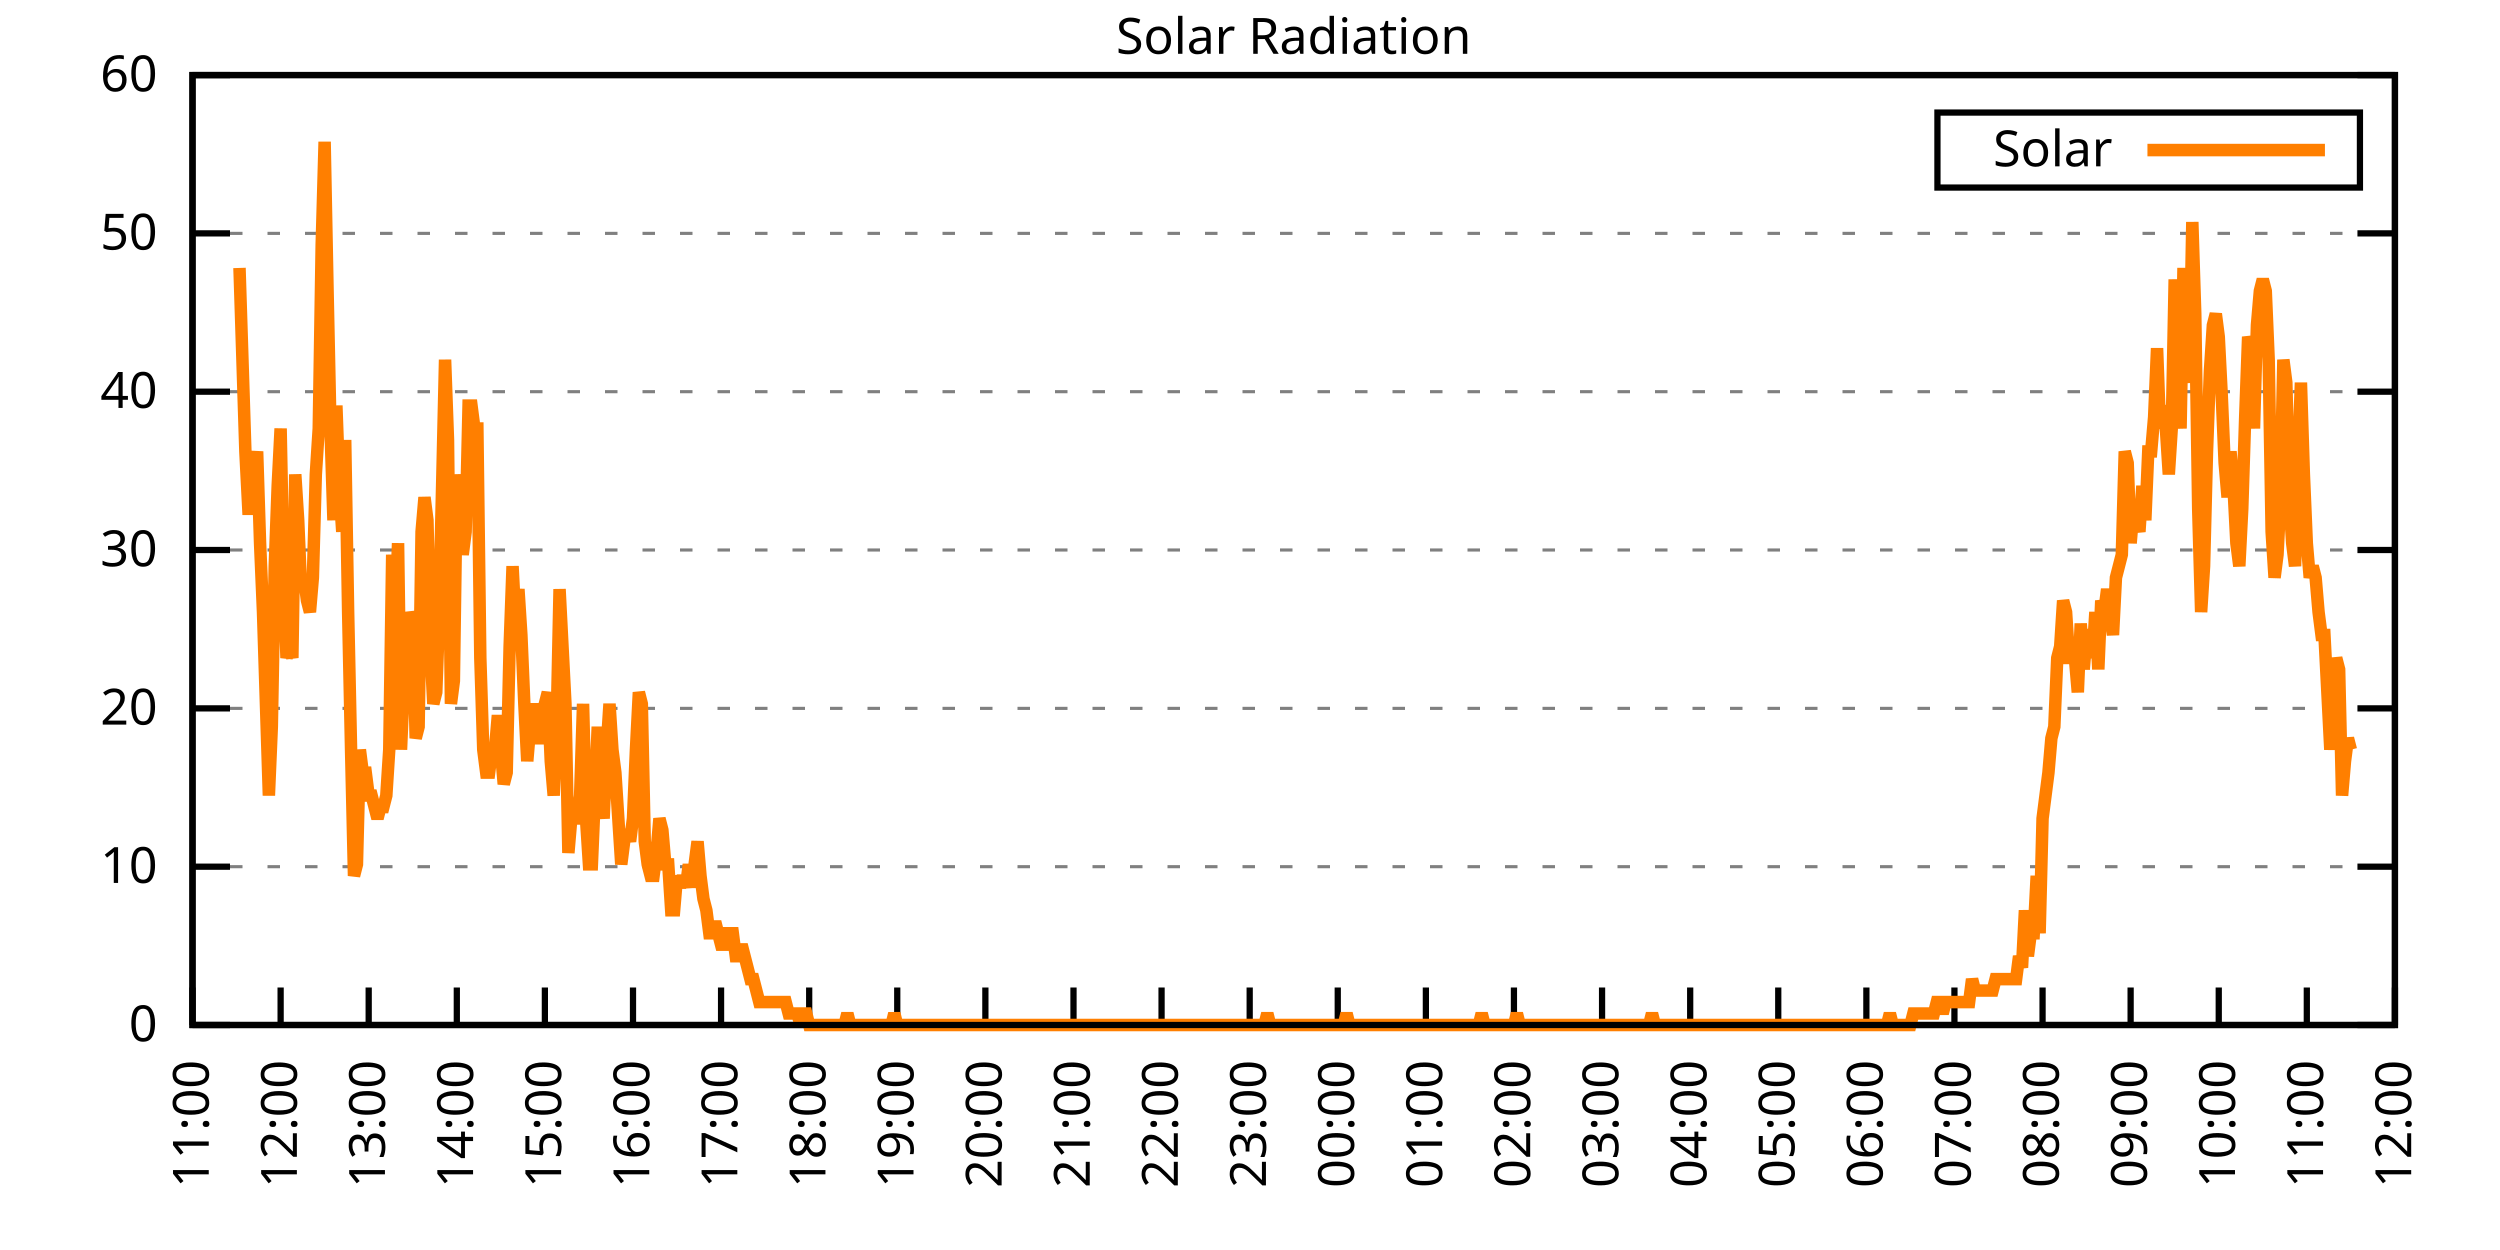
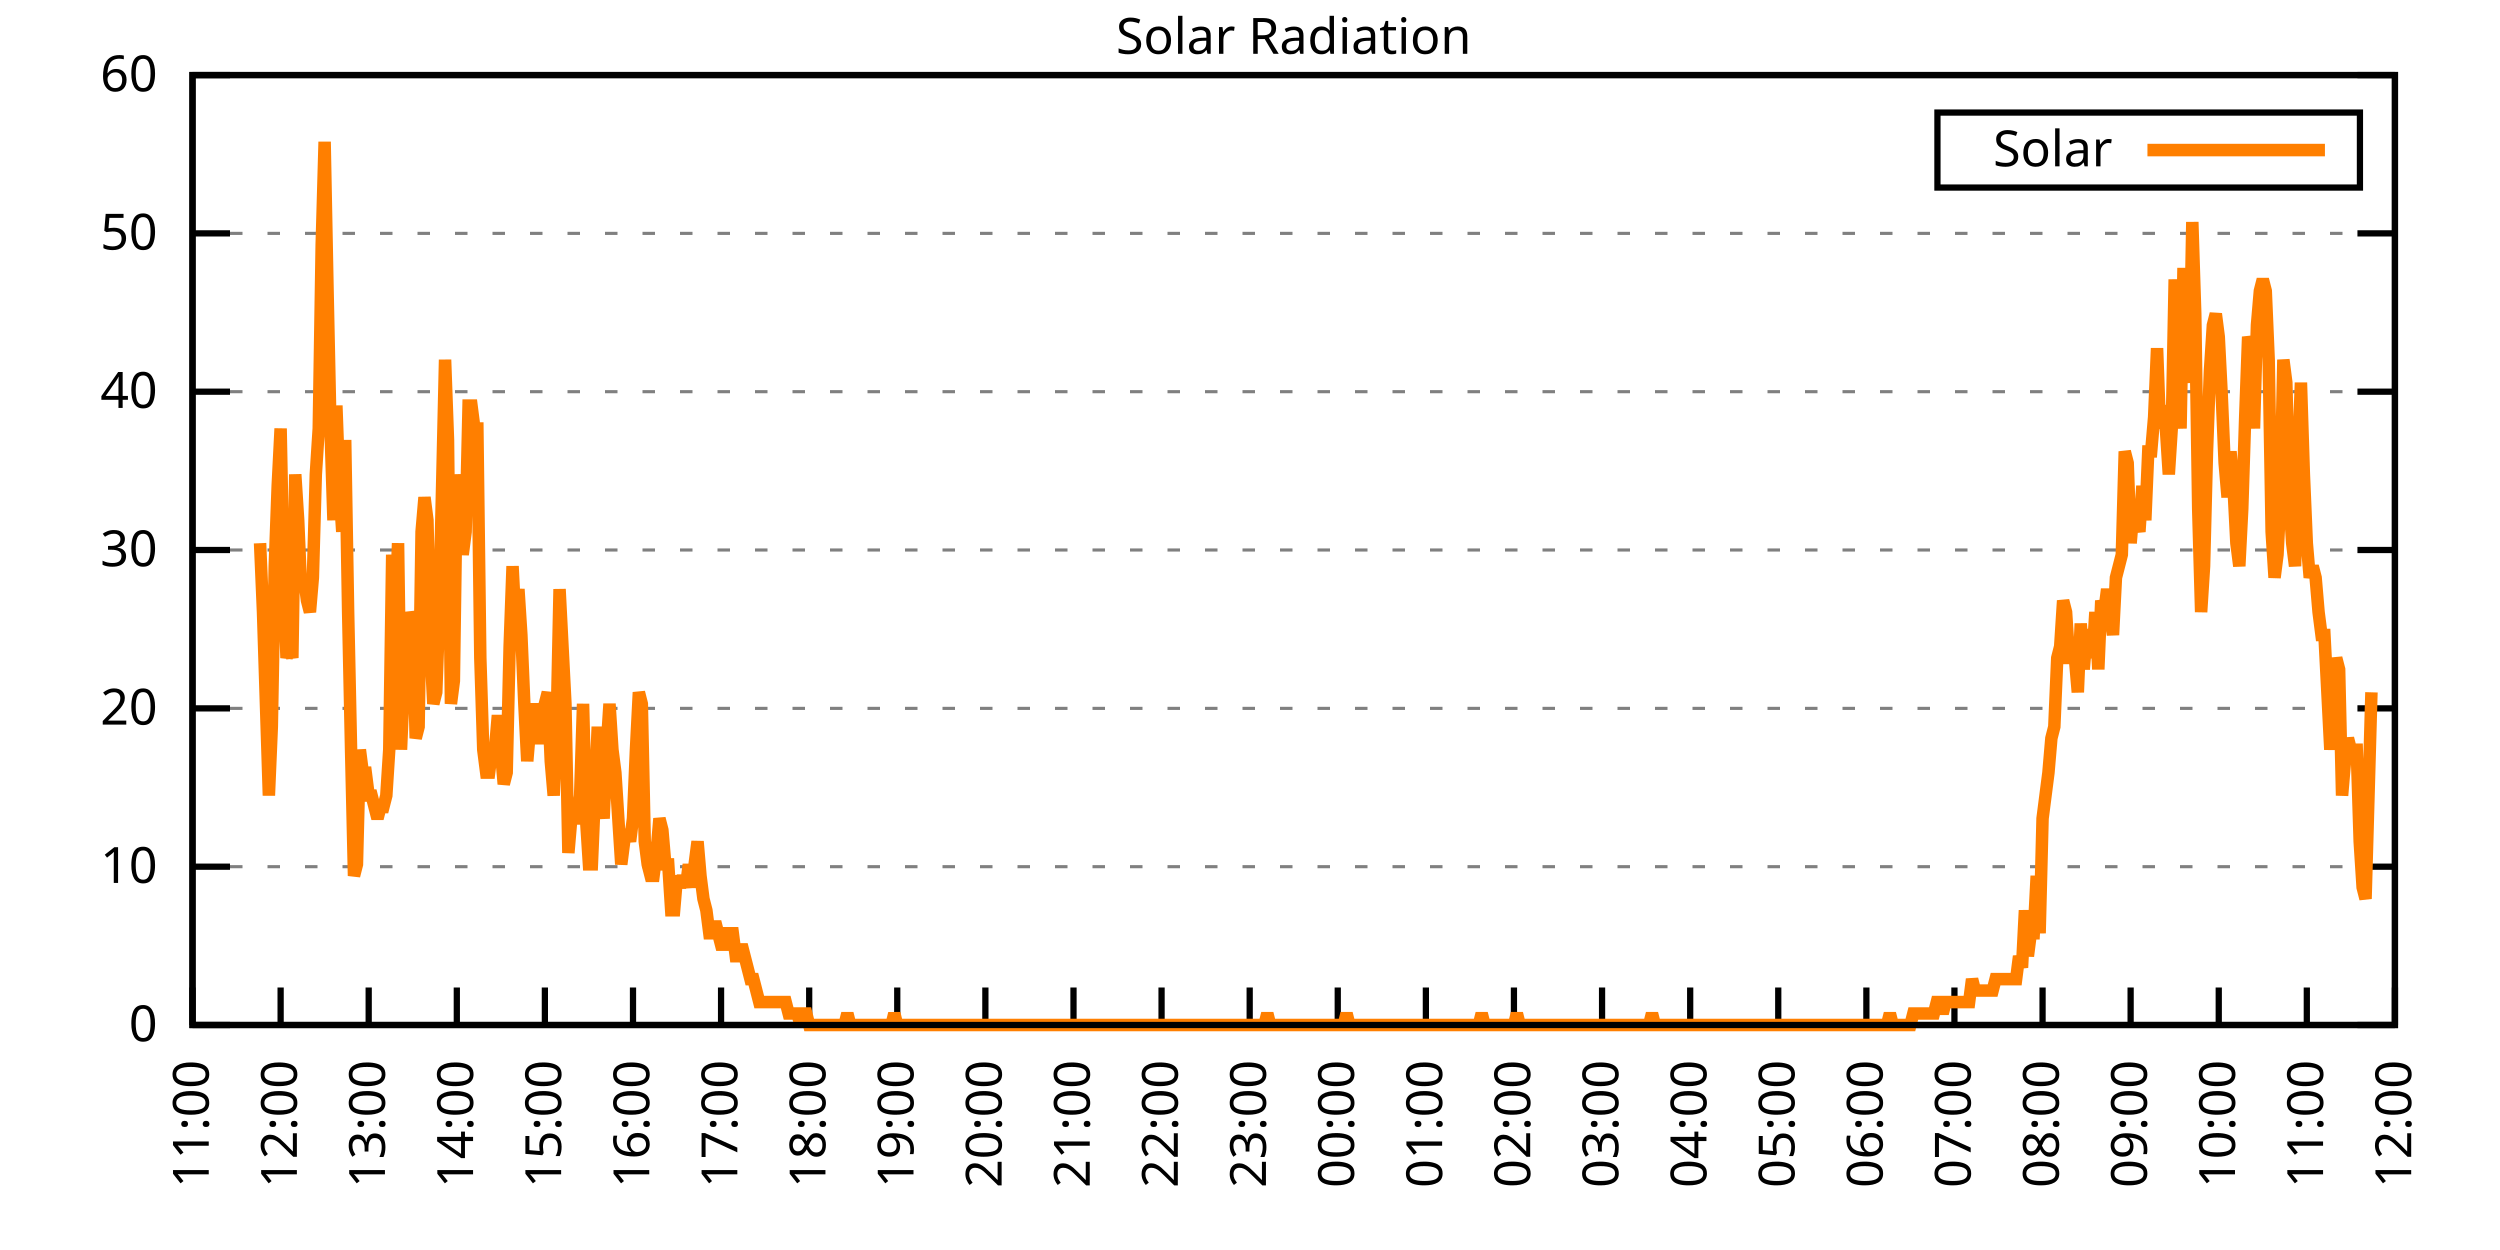
<svg xmlns="http://www.w3.org/2000/svg" xmlns:xlink="http://www.w3.org/1999/xlink" width="400" height="200" viewBox="0 0 400 200">
  <g id="gnuplot_canvas">
    <rect x="0" y="0" width="400" height="200" fill="none" />
    <defs>
      <circle id="gpDot" r="0.5" stroke-width="0.5" stroke="currentColor" />
      <path id="gpPt0" stroke-width="0.333" stroke="currentColor" d="M-1,0 h2 M0,-1 v2" />
      <path id="gpPt1" stroke-width="0.333" stroke="currentColor" d="M-1,-1 L1,1 M1,-1 L-1,1" />
      <path id="gpPt2" stroke-width="0.333" stroke="currentColor" d="M-1,0 L1,0 M0,-1 L0,1 M-1,-1 L1,1 M-1,1 L1,-1" />
      <rect id="gpPt3" stroke-width="0.333" stroke="currentColor" x="-1" y="-1" width="2" height="2" />
      <rect id="gpPt4" stroke-width="0.333" stroke="currentColor" fill="currentColor" x="-1" y="-1" width="2" height="2" />
      <circle id="gpPt5" stroke-width="0.333" stroke="currentColor" cx="0" cy="0" r="1" />
      <use xlink:href="#gpPt5" id="gpPt6" fill="currentColor" stroke="none" />
      <path id="gpPt7" stroke-width="0.333" stroke="currentColor" d="M0,-1.33 L-1.33,0.67 L1.33,0.67 z" />
      <use xlink:href="#gpPt7" id="gpPt8" fill="currentColor" stroke="none" />
      <use xlink:href="#gpPt7" id="gpPt9" stroke="currentColor" transform="rotate(180)" />
      <use xlink:href="#gpPt9" id="gpPt10" fill="currentColor" stroke="none" />
      <use xlink:href="#gpPt3" id="gpPt11" stroke="currentColor" transform="rotate(45)" />
      <use xlink:href="#gpPt11" id="gpPt12" fill="currentColor" stroke="none" />
      <path id="gpPt13" stroke-width="0.333" stroke="currentColor" d="M0,1.330 L1.265,0.411 L0.782,-1.067 L-0.782,-1.076 L-1.265,0.411 z" />
      <use xlink:href="#gpPt13" id="gpPt14" fill="currentColor" stroke="none" />
      <filter id="textbox" filterUnits="objectBoundingBox" x="0" y="0" height="1" width="1">
        <feFlood flood-color="white" flood-opacity="1" result="bgnd" />
        <feComposite in="SourceGraphic" in2="bgnd" operator="atop" />
      </filter>
      <filter id="greybox" filterUnits="objectBoundingBox" x="0" y="0" height="1" width="1">
        <feFlood flood-color="lightgrey" flood-opacity="1" result="grey" />
        <feComposite in="SourceGraphic" in2="grey" operator="atop" />
      </filter>
    </defs>
    <g fill="none" color="white" stroke="currentColor" stroke-width="1.00" stroke-linecap="butt" stroke-linejoin="miter">
</g>
    <g fill="none" color="black" stroke="currentColor" stroke-width="1.00" stroke-linecap="butt" stroke-linejoin="miter">
      <g stroke="none" shape-rendering="crispEdges">
        <polygon fill="rgb(255, 255, 255)" points="30.80,164.00 383.18,164.00 383.18,12.02 30.80,12.02 " />
      </g>
    </g>
    <g fill="none" color="black" stroke="currentColor" stroke-width="1.00" stroke-linecap="butt" stroke-linejoin="miter">
</g>
    <g fill="none" color="black" stroke="black" stroke-width="0.50" stroke-linecap="butt" stroke-linejoin="miter">
</g>
    <g fill="none" color="gray" stroke="currentColor" stroke-width="0.50" stroke-linecap="butt" stroke-linejoin="miter">
      <path stroke="gray" stroke-dasharray="2,4" class="gridline" d="M30.80,164.00 L383.19,164.00  " />
    </g>
    <g fill="none" color="gray" stroke="gray" stroke-width="1.00" stroke-linecap="butt" stroke-linejoin="miter">
</g>
    <g fill="none" color="black" stroke="currentColor" stroke-width="1.00" stroke-linecap="butt" stroke-linejoin="miter">
      <path stroke="black" d="M30.80,164.00 L36.80,164.00 M383.19,164.00 L377.19,164.00  " />
      <g transform="translate(25.20,166.60)" stroke="none" fill="black" font-family="Sans" font-size="8.00" text-anchor="end">
        <text>
          <tspan font-family="Sans"> 0</tspan>
        </text>
      </g>
    </g>
    <g fill="none" color="black" stroke="currentColor" stroke-width="1.00" stroke-linecap="butt" stroke-linejoin="miter">
</g>
    <g fill="none" color="black" stroke="black" stroke-width="0.50" stroke-linecap="butt" stroke-linejoin="miter">
</g>
    <g fill="none" color="gray" stroke="currentColor" stroke-width="0.50" stroke-linecap="butt" stroke-linejoin="miter">
      <path stroke="gray" stroke-dasharray="2,4" class="gridline" d="M30.80,138.67 L383.19,138.67  " />
    </g>
    <g fill="none" color="gray" stroke="gray" stroke-width="1.00" stroke-linecap="butt" stroke-linejoin="miter">
</g>
    <g fill="none" color="black" stroke="currentColor" stroke-width="1.00" stroke-linecap="butt" stroke-linejoin="miter">
      <path stroke="black" d="M30.80,138.67 L36.80,138.67 M383.19,138.67 L377.19,138.67  " />
      <g transform="translate(25.20,141.27)" stroke="none" fill="black" font-family="Sans" font-size="8.00" text-anchor="end">
        <text>
          <tspan font-family="Sans"> 10</tspan>
        </text>
      </g>
    </g>
    <g fill="none" color="black" stroke="currentColor" stroke-width="1.00" stroke-linecap="butt" stroke-linejoin="miter">
</g>
    <g fill="none" color="black" stroke="black" stroke-width="0.50" stroke-linecap="butt" stroke-linejoin="miter">
</g>
    <g fill="none" color="gray" stroke="currentColor" stroke-width="0.50" stroke-linecap="butt" stroke-linejoin="miter">
      <path stroke="gray" stroke-dasharray="2,4" class="gridline" d="M30.80,113.34 L383.19,113.34  " />
    </g>
    <g fill="none" color="gray" stroke="gray" stroke-width="1.00" stroke-linecap="butt" stroke-linejoin="miter">
</g>
    <g fill="none" color="black" stroke="currentColor" stroke-width="1.00" stroke-linecap="butt" stroke-linejoin="miter">
      <path stroke="black" d="M30.80,113.34 L36.80,113.34 M383.19,113.34 L377.19,113.34  " />
      <g transform="translate(25.20,115.94)" stroke="none" fill="black" font-family="Sans" font-size="8.00" text-anchor="end">
        <text>
          <tspan font-family="Sans"> 20</tspan>
        </text>
      </g>
    </g>
    <g fill="none" color="black" stroke="currentColor" stroke-width="1.00" stroke-linecap="butt" stroke-linejoin="miter">
</g>
    <g fill="none" color="black" stroke="black" stroke-width="0.50" stroke-linecap="butt" stroke-linejoin="miter">
</g>
    <g fill="none" color="gray" stroke="currentColor" stroke-width="0.50" stroke-linecap="butt" stroke-linejoin="miter">
      <path stroke="gray" stroke-dasharray="2,4" class="gridline" d="M30.80,88.00 L383.19,88.00  " />
    </g>
    <g fill="none" color="gray" stroke="gray" stroke-width="1.00" stroke-linecap="butt" stroke-linejoin="miter">
</g>
    <g fill="none" color="black" stroke="currentColor" stroke-width="1.00" stroke-linecap="butt" stroke-linejoin="miter">
      <path stroke="black" d="M30.80,88.00 L36.80,88.00 M383.19,88.00 L377.19,88.00  " />
      <g transform="translate(25.20,90.60)" stroke="none" fill="black" font-family="Sans" font-size="8.00" text-anchor="end">
        <text>
          <tspan font-family="Sans"> 30</tspan>
        </text>
      </g>
    </g>
    <g fill="none" color="black" stroke="currentColor" stroke-width="1.00" stroke-linecap="butt" stroke-linejoin="miter">
</g>
    <g fill="none" color="black" stroke="black" stroke-width="0.50" stroke-linecap="butt" stroke-linejoin="miter">
</g>
    <g fill="none" color="gray" stroke="currentColor" stroke-width="0.50" stroke-linecap="butt" stroke-linejoin="miter">
      <path stroke="gray" stroke-dasharray="2,4" class="gridline" d="M30.80,62.67 L383.19,62.67  " />
    </g>
    <g fill="none" color="gray" stroke="gray" stroke-width="1.00" stroke-linecap="butt" stroke-linejoin="miter">
</g>
    <g fill="none" color="black" stroke="currentColor" stroke-width="1.00" stroke-linecap="butt" stroke-linejoin="miter">
      <path stroke="black" d="M30.80,62.67 L36.80,62.67 M383.19,62.67 L377.19,62.67  " />
      <g transform="translate(25.20,65.27)" stroke="none" fill="black" font-family="Sans" font-size="8.00" text-anchor="end">
        <text>
          <tspan font-family="Sans"> 40</tspan>
        </text>
      </g>
    </g>
    <g fill="none" color="black" stroke="currentColor" stroke-width="1.00" stroke-linecap="butt" stroke-linejoin="miter">
</g>
    <g fill="none" color="black" stroke="black" stroke-width="0.50" stroke-linecap="butt" stroke-linejoin="miter">
</g>
    <g fill="none" color="gray" stroke="currentColor" stroke-width="0.50" stroke-linecap="butt" stroke-linejoin="miter">
      <path stroke="gray" stroke-dasharray="2,4" class="gridline" d="M30.80,37.34 L383.19,37.34  " />
    </g>
    <g fill="none" color="gray" stroke="gray" stroke-width="1.00" stroke-linecap="butt" stroke-linejoin="miter">
</g>
    <g fill="none" color="black" stroke="currentColor" stroke-width="1.00" stroke-linecap="butt" stroke-linejoin="miter">
      <path stroke="black" d="M30.80,37.34 L36.80,37.34 M383.19,37.34 L377.19,37.34  " />
      <g transform="translate(25.20,39.94)" stroke="none" fill="black" font-family="Sans" font-size="8.00" text-anchor="end">
        <text>
          <tspan font-family="Sans"> 50</tspan>
        </text>
      </g>
    </g>
    <g fill="none" color="black" stroke="currentColor" stroke-width="1.00" stroke-linecap="butt" stroke-linejoin="miter">
</g>
    <g fill="none" color="black" stroke="black" stroke-width="0.50" stroke-linecap="butt" stroke-linejoin="miter">
</g>
    <g fill="none" color="gray" stroke="currentColor" stroke-width="0.50" stroke-linecap="butt" stroke-linejoin="miter">
      <path stroke="gray" stroke-dasharray="2,4" class="gridline" d="M30.80,12.01 L383.19,12.01  " />
    </g>
    <g fill="none" color="gray" stroke="gray" stroke-width="1.00" stroke-linecap="butt" stroke-linejoin="miter">
</g>
    <g fill="none" color="black" stroke="currentColor" stroke-width="1.00" stroke-linecap="butt" stroke-linejoin="miter">
      <path stroke="black" d="M30.80,12.01 L36.80,12.01 M383.19,12.01 L377.19,12.01  " />
      <g transform="translate(25.20,14.61)" stroke="none" fill="black" font-family="Sans" font-size="8.00" text-anchor="end">
        <text>
          <tspan font-family="Sans"> 60</tspan>
        </text>
      </g>
    </g>
    <g fill="none" color="black" stroke="currentColor" stroke-width="1.00" stroke-linecap="butt" stroke-linejoin="miter">
      <path stroke="black" d="M30.80,164.00 L30.80,158.00  " />
      <g transform="translate(33.40,169.60) rotate(270.00)" stroke="none" fill="black" font-family="Sans" font-size="8.00" text-anchor="end">
        <text>
          <tspan font-family="Sans">11:00</tspan>
        </text>
      </g>
    </g>
    <g fill="none" color="black" stroke="currentColor" stroke-width="1.00" stroke-linecap="butt" stroke-linejoin="miter">
      <path stroke="black" d="M44.90,164.00 L44.90,158.00  " />
      <g transform="translate(47.50,169.60) rotate(270.00)" stroke="none" fill="black" font-family="Sans" font-size="8.00" text-anchor="end">
        <text>
          <tspan font-family="Sans">12:00</tspan>
        </text>
      </g>
    </g>
    <g fill="none" color="black" stroke="currentColor" stroke-width="1.00" stroke-linecap="butt" stroke-linejoin="miter">
      <path stroke="black" d="M58.99,164.00 L58.99,158.00  " />
      <g transform="translate(61.59,169.60) rotate(270.00)" stroke="none" fill="black" font-family="Sans" font-size="8.00" text-anchor="end">
        <text>
          <tspan font-family="Sans">13:00</tspan>
        </text>
      </g>
    </g>
    <g fill="none" color="black" stroke="currentColor" stroke-width="1.00" stroke-linecap="butt" stroke-linejoin="miter">
      <path stroke="black" d="M73.09,164.00 L73.09,158.00  " />
      <g transform="translate(75.69,169.60) rotate(270.00)" stroke="none" fill="black" font-family="Sans" font-size="8.00" text-anchor="end">
        <text>
          <tspan font-family="Sans">14:00</tspan>
        </text>
      </g>
    </g>
    <g fill="none" color="black" stroke="currentColor" stroke-width="1.00" stroke-linecap="butt" stroke-linejoin="miter">
      <path stroke="black" d="M87.18,164.00 L87.18,158.00  " />
      <g transform="translate(89.78,169.60) rotate(270.00)" stroke="none" fill="black" font-family="Sans" font-size="8.00" text-anchor="end">
        <text>
          <tspan font-family="Sans">15:00</tspan>
        </text>
      </g>
    </g>
    <g fill="none" color="black" stroke="currentColor" stroke-width="1.00" stroke-linecap="butt" stroke-linejoin="miter">
      <path stroke="black" d="M101.28,164.00 L101.28,158.00  " />
      <g transform="translate(103.88,169.60) rotate(270.00)" stroke="none" fill="black" font-family="Sans" font-size="8.00" text-anchor="end">
        <text>
          <tspan font-family="Sans">16:00</tspan>
        </text>
      </g>
    </g>
    <g fill="none" color="black" stroke="currentColor" stroke-width="1.00" stroke-linecap="butt" stroke-linejoin="miter">
      <path stroke="black" d="M115.37,164.00 L115.37,158.00  " />
      <g transform="translate(117.97,169.60) rotate(270.00)" stroke="none" fill="black" font-family="Sans" font-size="8.00" text-anchor="end">
        <text>
          <tspan font-family="Sans">17:00</tspan>
        </text>
      </g>
    </g>
    <g fill="none" color="black" stroke="currentColor" stroke-width="1.00" stroke-linecap="butt" stroke-linejoin="miter">
      <path stroke="black" d="M129.47,164.00 L129.47,158.00  " />
      <g transform="translate(132.07,169.60) rotate(270.00)" stroke="none" fill="black" font-family="Sans" font-size="8.00" text-anchor="end">
        <text>
          <tspan font-family="Sans">18:00</tspan>
        </text>
      </g>
    </g>
    <g fill="none" color="black" stroke="currentColor" stroke-width="1.00" stroke-linecap="butt" stroke-linejoin="miter">
      <path stroke="black" d="M143.56,164.00 L143.56,158.00  " />
      <g transform="translate(146.16,169.60) rotate(270.00)" stroke="none" fill="black" font-family="Sans" font-size="8.00" text-anchor="end">
        <text>
          <tspan font-family="Sans">19:00</tspan>
        </text>
      </g>
    </g>
    <g fill="none" color="black" stroke="currentColor" stroke-width="1.00" stroke-linecap="butt" stroke-linejoin="miter">
      <path stroke="black" d="M157.66,164.00 L157.66,158.00  " />
      <g transform="translate(160.26,169.60) rotate(270.00)" stroke="none" fill="black" font-family="Sans" font-size="8.00" text-anchor="end">
        <text>
          <tspan font-family="Sans">20:00</tspan>
        </text>
      </g>
    </g>
    <g fill="none" color="black" stroke="currentColor" stroke-width="1.00" stroke-linecap="butt" stroke-linejoin="miter">
      <path stroke="black" d="M171.76,164.00 L171.76,158.00  " />
      <g transform="translate(174.36,169.60) rotate(270.00)" stroke="none" fill="black" font-family="Sans" font-size="8.00" text-anchor="end">
        <text>
          <tspan font-family="Sans">21:00</tspan>
        </text>
      </g>
    </g>
    <g fill="none" color="black" stroke="currentColor" stroke-width="1.00" stroke-linecap="butt" stroke-linejoin="miter">
      <path stroke="black" d="M185.85,164.00 L185.85,158.00  " />
      <g transform="translate(188.45,169.60) rotate(270.00)" stroke="none" fill="black" font-family="Sans" font-size="8.00" text-anchor="end">
        <text>
          <tspan font-family="Sans">22:00</tspan>
        </text>
      </g>
    </g>
    <g fill="none" color="black" stroke="currentColor" stroke-width="1.00" stroke-linecap="butt" stroke-linejoin="miter">
      <path stroke="black" d="M199.95,164.00 L199.95,158.00  " />
      <g transform="translate(202.55,169.60) rotate(270.00)" stroke="none" fill="black" font-family="Sans" font-size="8.00" text-anchor="end">
        <text>
          <tspan font-family="Sans">23:00</tspan>
        </text>
      </g>
    </g>
    <g fill="none" color="black" stroke="currentColor" stroke-width="1.00" stroke-linecap="butt" stroke-linejoin="miter">
      <path stroke="black" d="M214.04,164.00 L214.04,158.00  " />
      <g transform="translate(216.64,169.60) rotate(270.00)" stroke="none" fill="black" font-family="Sans" font-size="8.00" text-anchor="end">
        <text>
          <tspan font-family="Sans">00:00</tspan>
        </text>
      </g>
    </g>
    <g fill="none" color="black" stroke="currentColor" stroke-width="1.00" stroke-linecap="butt" stroke-linejoin="miter">
      <path stroke="black" d="M228.14,164.00 L228.14,158.00  " />
      <g transform="translate(230.74,169.60) rotate(270.00)" stroke="none" fill="black" font-family="Sans" font-size="8.00" text-anchor="end">
        <text>
          <tspan font-family="Sans">01:00</tspan>
        </text>
      </g>
    </g>
    <g fill="none" color="black" stroke="currentColor" stroke-width="1.00" stroke-linecap="butt" stroke-linejoin="miter">
      <path stroke="black" d="M242.23,164.00 L242.23,158.00  " />
      <g transform="translate(244.83,169.60) rotate(270.00)" stroke="none" fill="black" font-family="Sans" font-size="8.00" text-anchor="end">
        <text>
          <tspan font-family="Sans">02:00</tspan>
        </text>
      </g>
    </g>
    <g fill="none" color="black" stroke="currentColor" stroke-width="1.00" stroke-linecap="butt" stroke-linejoin="miter">
      <path stroke="black" d="M256.33,164.00 L256.33,158.00  " />
      <g transform="translate(258.93,169.60) rotate(270.00)" stroke="none" fill="black" font-family="Sans" font-size="8.00" text-anchor="end">
        <text>
          <tspan font-family="Sans">03:00</tspan>
        </text>
      </g>
    </g>
    <g fill="none" color="black" stroke="currentColor" stroke-width="1.00" stroke-linecap="butt" stroke-linejoin="miter">
      <path stroke="black" d="M270.43,164.00 L270.43,158.00  " />
      <g transform="translate(273.03,169.60) rotate(270.00)" stroke="none" fill="black" font-family="Sans" font-size="8.00" text-anchor="end">
        <text>
          <tspan font-family="Sans">04:00</tspan>
        </text>
      </g>
    </g>
    <g fill="none" color="black" stroke="currentColor" stroke-width="1.00" stroke-linecap="butt" stroke-linejoin="miter">
      <path stroke="black" d="M284.52,164.00 L284.52,158.00  " />
      <g transform="translate(287.12,169.60) rotate(270.00)" stroke="none" fill="black" font-family="Sans" font-size="8.00" text-anchor="end">
        <text>
          <tspan font-family="Sans">05:00</tspan>
        </text>
      </g>
    </g>
    <g fill="none" color="black" stroke="currentColor" stroke-width="1.00" stroke-linecap="butt" stroke-linejoin="miter">
      <path stroke="black" d="M298.62,164.00 L298.62,158.00  " />
      <g transform="translate(301.22,169.60) rotate(270.00)" stroke="none" fill="black" font-family="Sans" font-size="8.00" text-anchor="end">
        <text>
          <tspan font-family="Sans">06:00</tspan>
        </text>
      </g>
    </g>
    <g fill="none" color="black" stroke="currentColor" stroke-width="1.00" stroke-linecap="butt" stroke-linejoin="miter">
      <path stroke="black" d="M312.71,164.00 L312.71,158.00  " />
      <g transform="translate(315.31,169.60) rotate(270.00)" stroke="none" fill="black" font-family="Sans" font-size="8.00" text-anchor="end">
        <text>
          <tspan font-family="Sans">07:00</tspan>
        </text>
      </g>
    </g>
    <g fill="none" color="black" stroke="currentColor" stroke-width="1.00" stroke-linecap="butt" stroke-linejoin="miter">
      <path stroke="black" d="M326.81,164.00 L326.81,158.00  " />
      <g transform="translate(329.41,169.60) rotate(270.00)" stroke="none" fill="black" font-family="Sans" font-size="8.00" text-anchor="end">
        <text>
          <tspan font-family="Sans">08:00</tspan>
        </text>
      </g>
    </g>
    <g fill="none" color="black" stroke="currentColor" stroke-width="1.00" stroke-linecap="butt" stroke-linejoin="miter">
      <path stroke="black" d="M340.90,164.00 L340.90,158.00  " />
      <g transform="translate(343.50,169.60) rotate(270.00)" stroke="none" fill="black" font-family="Sans" font-size="8.00" text-anchor="end">
        <text>
          <tspan font-family="Sans">09:00</tspan>
        </text>
      </g>
    </g>
    <g fill="none" color="black" stroke="currentColor" stroke-width="1.00" stroke-linecap="butt" stroke-linejoin="miter">
      <path stroke="black" d="M355.00,164.00 L355.00,158.00  " />
      <g transform="translate(357.60,169.60) rotate(270.00)" stroke="none" fill="black" font-family="Sans" font-size="8.00" text-anchor="end">
        <text>
          <tspan font-family="Sans">10:00</tspan>
        </text>
      </g>
    </g>
    <g fill="none" color="black" stroke="currentColor" stroke-width="1.00" stroke-linecap="butt" stroke-linejoin="miter">
      <path stroke="black" d="M369.09,164.00 L369.09,158.00  " />
      <g transform="translate(371.69,169.60) rotate(270.00)" stroke="none" fill="black" font-family="Sans" font-size="8.00" text-anchor="end">
        <text>
          <tspan font-family="Sans">11:00</tspan>
        </text>
      </g>
    </g>
    <g fill="none" color="black" stroke="currentColor" stroke-width="1.00" stroke-linecap="butt" stroke-linejoin="miter">
      <path stroke="black" d="M383.19,164.00 L383.19,158.00  " />
      <g transform="translate(385.79,169.60) rotate(270.00)" stroke="none" fill="black" font-family="Sans" font-size="8.00" text-anchor="end">
        <text>
          <tspan font-family="Sans">12:00</tspan>
        </text>
      </g>
    </g>
    <g fill="none" color="black" stroke="currentColor" stroke-width="1.00" stroke-linecap="butt" stroke-linejoin="miter">
</g>
    <g fill="none" color="black" stroke="currentColor" stroke-width="1.00" stroke-linecap="butt" stroke-linejoin="miter">
      <path stroke="black" d="M30.80,12.01 L30.80,164.00 L383.19,164.00 L383.19,12.01 L30.80,12.01 Z  " />
    </g>
    <g fill="none" color="black" stroke="currentColor" stroke-width="1.00" stroke-linecap="butt" stroke-linejoin="miter">
</g>
    <g fill="none" color="black" stroke="currentColor" stroke-width="1.00" stroke-linecap="butt" stroke-linejoin="miter">
      <path stroke="black" d="M309.99,30.01 L309.99,18.01 L377.59,18.01 L377.59,30.01 L309.99,30.01 Z  " />
    </g>
    <g id="Solar_Radiation_plot_1">
      <g fill="none" color="white" stroke="black" stroke-width="2.00" stroke-linecap="butt" stroke-linejoin="miter">
</g>
      <g fill="none" color="black" stroke="currentColor" stroke-width="2.00" stroke-linecap="butt" stroke-linejoin="miter">
        <g transform="translate(337.99,26.61)" stroke="none" fill="black" font-family="Sans" font-size="8.00" text-anchor="end">
          <text>
            <tspan font-family="Sans">Solar</tspan>
          </text>
        </g>
      </g>
      <g fill="none" color="black" stroke="currentColor" stroke-width="2.00" stroke-linecap="butt" stroke-linejoin="miter">
-         <path stroke="rgb(255, 127,   0)" d="M343.59,24.01 L371.99,24.01 M38.32,42.87 L38.79,57.55 L39.26,72.23 L39.73,81.41 L40.20,81.41 L40.67,75.90   L41.14,72.23 L41.61,86.91 L42.08,97.93 L42.55,112.61 L43.02,127.29 L43.49,116.28 L43.96,90.59 L44.43,77.74   L44.90,68.56 L45.37,92.42 L45.84,105.27 L46.31,103.43 L46.78,105.27 L47.24,75.90 L47.71,83.24 L48.18,94.26   L48.65,92.42 L49.12,96.09 L49.59,97.93 L50.06,92.42 L50.53,75.90 L51.00,68.56 L51.47,39.19 L51.94,22.68   L52.41,46.54 L52.88,68.56 L53.35,83.24 L53.82,64.89 L54.29,77.74 L54.76,85.08 L55.23,70.40 L55.70,97.93   L56.17,119.95 L56.64,140.14 L57.11,138.30 L57.58,119.95 L58.05,123.62 L58.52,123.62 L58.99,127.29 L59.46,127.29   L59.93,129.13 L60.40,130.96 L60.87,129.13 L61.34,129.13 L61.81,127.29 L62.28,119.95 L62.75,88.75 L63.22,99.76   L63.69,86.91 L64.16,119.95 L64.63,108.94 L65.10,112.61 L65.57,97.93 L66.04,99.76 L66.51,118.12 L66.98,116.28   L67.45,85.08 L67.92,79.57 L68.39,83.24 L68.86,103.43 L69.33,112.61 L69.80,110.77 L70.27,97.93 L70.74,77.74   L71.21,57.55 L71.68,70.40 L72.15,112.61 L72.62,108.94 L73.09,75.90 L73.56,83.24 L74.03,88.75 L74.50,85.08   L74.97,64.89 L75.44,64.89 L75.91,68.56 L76.38,68.56 L76.85,105.27 L77.32,119.95 L77.79,123.62 L78.26,123.62   L78.73,119.95 L79.19,119.95 L79.66,114.44 L80.13,119.95 L80.60,125.46 L81.07,123.62 L81.54,103.43 L82.01,90.59   L82.48,99.76 L82.95,94.26 L83.42,101.60 L83.89,112.61 L84.36,121.79 L84.83,116.28 L85.30,112.61 L85.77,116.28   L86.24,118.12 L86.71,118.12 L87.18,112.61 L87.65,110.77 L88.12,121.79 L88.59,127.29 L89.06,116.28 L89.53,94.26   L90.00,103.43 L90.47,112.61 L90.94,136.47 L91.41,130.96 L91.88,130.96 L92.35,130.96 L92.82,127.29 L93.29,112.61   L93.76,130.96 L94.23,138.30 L94.70,138.30 L95.17,127.29 L95.64,116.28 L96.11,127.29 L96.58,130.96 L97.05,119.95   L97.52,112.61 L97.99,119.95 L98.46,123.62 L98.93,130.96 L99.40,138.30 L99.87,134.63 L100.34,132.80 L100.81,134.63   L101.28,130.96 L101.75,119.95 L102.22,110.77 L102.69,112.61 L103.16,134.63 L103.63,138.30 L104.10,140.14 L104.57,140.14   L105.04,136.47 L105.51,130.96 L105.98,132.80 L106.45,138.30 L106.92,138.30 L107.39,145.65 L107.86,145.65 L108.33,140.14   L108.80,141.98 L109.27,140.14 L109.74,141.98 L110.21,138.30 L110.68,141.98 L111.14,138.30 L111.61,134.63 L112.08,140.14   L112.55,143.81 L113.02,145.65 L113.49,149.32 L113.96,149.32 L114.43,147.48 L114.90,149.32 L115.37,151.15 L115.84,151.15   L116.31,149.32 L116.78,149.32 L117.25,149.32 L117.72,152.99 L118.19,152.99 L118.66,151.15 L119.13,152.99 L119.60,154.82   L120.07,156.66 L120.54,156.66 L121.01,158.49 L121.48,160.33 L121.95,160.33 L122.42,160.33 L122.89,160.33 L123.36,160.33   L123.83,160.33 L124.30,160.33 L124.77,160.33 L125.24,160.33 L125.71,160.33 L126.18,162.16 L126.65,162.16 L127.12,162.16   L127.59,162.16 L128.06,164.00 L128.53,162.16 L129.00,162.16 L129.47,164.00 L129.94,164.00 L130.41,164.00 L130.88,164.00   L131.35,164.00 L131.82,164.00 L132.29,164.00 L132.76,164.00 L133.23,164.00 L133.70,164.00 L134.17,164.00 L134.64,164.00   L135.11,164.00 L135.58,162.16 L136.05,164.00 L136.52,164.00 L136.99,164.00 L137.46,164.00 L137.93,164.00 L138.40,164.00   L138.87,164.00 L139.34,164.00 L139.81,164.00 L140.28,164.00 L140.75,164.00 L141.22,164.00 L141.69,164.00 L142.16,164.00   L142.63,164.00 L143.09,162.16 L143.56,164.00 L144.03,164.00 L144.50,164.00 L144.97,164.00 L145.44,164.00 L145.91,164.00   L146.38,164.00 L146.85,164.00 L147.32,164.00 L147.79,164.00 L148.26,164.00 L148.73,164.00 L149.20,164.00 L149.67,164.00   L150.14,164.00 L150.61,164.00 L151.08,164.00 L151.55,164.00 L152.02,164.00 L152.49,164.00 L152.96,164.00 L153.43,164.00   L153.90,164.00 L154.37,164.00 L154.84,164.00 L155.31,164.00 L155.78,164.00 L156.25,164.00 L156.72,164.00 L157.19,164.00   L157.66,164.00 L158.13,164.00 L158.60,164.00 L159.07,164.00 L159.54,164.00 L160.01,164.00 L160.48,164.00 L160.95,164.00   L161.42,164.00 L161.89,164.00 L162.36,164.00 L162.83,164.00 L163.30,164.00 L163.77,164.00 L164.24,164.00 L164.71,164.00   L165.18,164.00 L165.65,164.00 L166.12,164.00 L166.59,164.00 L167.06,164.00 L167.53,164.00 L168.00,164.00 L168.47,164.00   L168.94,164.00 L169.41,164.00 L169.88,164.00 L170.35,164.00 L170.82,164.00 L171.29,164.00 L171.76,164.00 L172.23,164.00   L172.70,164.00 L173.17,164.00 L173.64,164.00 L174.11,164.00 L174.58,164.00 L175.04,164.00 L175.51,164.00 L175.98,164.00   L176.45,164.00 L176.92,164.00 L177.39,164.00 L177.86,164.00 L178.33,164.00 L178.80,164.00 L179.27,164.00 L179.74,164.00   L180.21,164.00 L180.68,164.00 L181.15,164.00 L181.62,164.00 L182.09,164.00 L182.56,164.00 L183.03,164.00 L183.50,164.00   L183.97,164.00 L184.44,164.00 L184.91,164.00 L185.38,164.00 L185.85,164.00 L186.32,164.00 L186.79,164.00 L187.26,164.00   L187.73,164.00 L188.20,164.00 L188.67,164.00 L189.14,164.00 L189.61,164.00 L190.08,164.00 L190.55,164.00 L191.02,164.00   L191.49,164.00 L191.96,164.00 L192.43,164.00 L192.90,164.00 L193.37,164.00 L193.84,164.00 L194.31,164.00 L194.78,164.00   L195.25,164.00 L195.72,164.00 L196.19,164.00 L196.66,164.00 L197.13,164.00 L197.60,164.00 L198.07,164.00 L198.54,164.00   L199.01,164.00 L199.48,164.00 L199.95,164.00 L200.42,164.00 L200.89,164.00 L201.36,164.00 L201.83,164.00 L202.30,164.00   L202.77,162.16 L203.24,164.00 L203.71,164.00 L204.18,164.00 L204.65,164.00 L205.12,164.00 L205.59,164.00 L206.06,164.00   L206.53,164.00 L207.00,164.00 L207.46,164.00 L207.93,164.00 L208.40,164.00 L208.87,164.00 L209.34,164.00 L209.81,164.00   L210.28,164.00 L210.75,164.00 L211.22,164.00 L211.69,164.00 L212.16,164.00 L212.63,164.00 L213.10,164.00 L213.57,164.00   L214.04,164.00 L214.51,164.00 L214.98,164.00 L215.45,162.16 L215.92,164.00 L216.39,164.00 L216.86,164.00 L217.33,164.00   L217.80,164.00 L218.27,164.00 L218.74,164.00 L219.21,164.00 L219.68,164.00 L220.15,164.00 L220.62,164.00 L221.09,164.00   L221.56,164.00 L222.03,164.00 L222.50,164.00 L222.97,164.00 L223.44,164.00 L223.91,164.00 L224.38,164.00 L224.85,164.00   L225.32,164.00 L225.79,164.00 L226.26,164.00 L226.73,164.00 L227.20,164.00 L227.67,164.00 L228.14,164.00 L228.61,164.00   L229.08,164.00 L229.55,164.00 L230.02,164.00 L230.49,164.00 L230.96,164.00 L231.43,164.00 L231.90,164.00 L232.37,164.00   L232.84,164.00 L233.31,164.00 L233.78,164.00 L234.25,164.00 L234.72,164.00 L235.19,164.00 L235.66,164.00 L236.13,164.00   L236.60,164.00 L237.07,162.16 L237.54,164.00 L238.01,164.00 L238.48,164.00 L238.95,164.00 L239.41,164.00 L239.88,164.00   L240.35,164.00 L240.82,164.00 L241.29,164.00 L241.76,164.00 L242.23,164.00 L242.70,162.16 L243.17,164.00 L243.64,164.00   L244.11,164.00 L244.58,164.00 L245.05,164.00 L245.52,164.00 L245.99,164.00 L246.46,164.00 L246.93,164.00 L247.40,164.00   L247.87,164.00 L248.34,164.00 L248.81,164.00 L249.28,164.00 L249.75,164.00 L250.22,164.00 L250.69,164.00 L251.16,164.00   L251.63,164.00 L252.10,164.00 L252.57,164.00 L253.04,164.00 L253.51,164.00 L253.98,164.00 L254.45,164.00 L254.92,164.00   L255.39,164.00 L255.86,164.00 L256.33,164.00 L256.80,164.00 L257.27,164.00 L257.74,164.00 L258.21,164.00 L258.68,164.00   L259.15,164.00 L259.62,164.00 L260.09,164.00 L260.56,164.00 L261.03,164.00 L261.50,164.00 L261.97,164.00 L262.44,164.00   L262.91,164.00 L263.38,164.00 L263.85,164.00 L264.32,162.16 L264.79,164.00 L265.26,164.00 L265.73,164.00 L266.20,164.00   L266.67,164.00 L267.14,164.00 L267.61,164.00 L268.08,164.00 L268.55,164.00 L269.02,164.00 L269.49,164.00 L269.96,164.00   L270.43,164.00 L270.90,164.00 L271.36,164.00 L271.83,164.00 L272.30,164.00 L272.77,164.00 L273.24,164.00 L273.71,164.00   L274.18,164.00 L274.65,164.00 L275.12,164.00 L275.59,164.00 L276.06,164.00 L276.53,164.00 L277.00,164.00 L277.47,164.00   L277.94,164.00 L278.41,164.00 L278.88,164.00 L279.35,164.00 L279.82,164.00 L280.29,164.00 L280.76,164.00 L281.23,164.00   L281.70,164.00 L282.17,164.00 L282.64,164.00 L283.11,164.00 L283.58,164.00 L284.05,164.00 L284.52,164.00 L284.99,164.00   L285.46,164.00 L285.93,164.00 L286.40,164.00 L286.87,164.00 L287.34,164.00 L287.81,164.00 L288.28,164.00 L288.75,164.00   L289.22,164.00 L289.69,164.00 L290.16,164.00 L290.63,164.00 L291.10,164.00 L291.57,164.00 L292.04,164.00 L292.51,164.00   L292.98,164.00 L293.45,164.00 L293.92,164.00 L294.39,164.00 L294.86,164.00 L295.33,164.00 L295.80,164.00 L296.27,164.00   L296.74,164.00 L297.21,164.00 L297.68,164.00 L298.15,164.00 L298.62,164.00 L299.09,164.00 L299.56,164.00 L300.03,164.00   L300.50,164.00 L300.97,164.00 L301.44,164.00 L301.91,164.00 L302.38,162.16 L302.85,164.00 L303.31,164.00 L303.78,164.00   L304.25,164.00 L304.72,164.00 L305.19,164.00 L305.66,164.00 L306.13,162.16 L306.60,162.16 L307.07,162.16 L307.54,162.16   L308.01,162.16 L308.48,162.16 L308.95,162.16 L309.42,162.16 L309.89,160.33 L310.36,160.33 L310.83,162.16 L311.30,160.33   L311.77,160.33 L312.24,160.33 L312.71,160.33 L313.18,160.33 L313.65,160.33 L314.12,160.33 L314.59,160.33 L315.06,160.33   L315.53,156.66 L316.00,158.49 L316.47,158.49 L316.94,158.49 L317.41,158.49 L317.88,158.49 L318.35,158.49 L318.82,158.49   L319.29,156.66 L319.76,156.66 L320.23,156.66 L320.70,156.66 L321.17,156.66 L321.64,156.66 L322.11,156.66 L322.58,156.66   L323.05,152.99 L323.52,154.82 L323.99,145.65 L324.46,152.99 L324.93,149.32 L325.40,149.32 L325.87,140.14 L326.34,149.32   L326.81,130.96 L327.28,127.29 L327.75,123.62 L328.22,118.12 L328.69,116.28 L329.16,105.27 L329.63,103.43 L330.10,96.09   L330.57,97.93 L331.04,105.27 L331.51,105.27 L331.98,105.27 L332.45,110.77 L332.92,99.76 L333.39,107.10 L333.86,101.60   L334.33,101.60 L334.80,105.27 L335.26,97.93 L335.73,107.10 L336.20,96.09 L336.67,97.93 L337.14,94.26 L337.61,97.93   L338.08,101.60 L338.55,92.42 L339.02,90.59 L339.49,88.75 L339.96,72.23 L340.43,74.07 L340.90,86.91 L341.37,81.41   L341.84,83.24 L342.31,85.08 L342.78,77.74 L343.25,83.24 L343.72,72.23 L344.19,72.23 L344.66,66.73 L345.13,55.71   L345.60,68.56 L346.07,64.89 L346.54,68.56 L347.01,75.90 L347.48,68.56 L347.95,44.70 L348.42,61.22 L348.89,68.56   L349.36,42.87 L349.83,57.55 L350.30,61.22 L350.77,35.52 L351.24,50.21 L351.71,81.41 L352.18,97.93 L352.65,90.59   L353.12,72.23 L353.59,59.38 L354.06,52.04 L354.53,50.21 L355.00,53.88 L355.47,63.05 L355.94,74.07 L356.41,79.57   L356.88,72.23 L357.35,77.74 L357.82,86.91 L358.29,90.59 L358.76,81.41 L359.23,66.73 L359.70,53.88 L360.17,55.71   L360.64,68.56 L361.11,52.04 L361.58,46.54 L362.05,44.70 L362.52,46.54 L362.99,57.55 L363.46,85.08 L363.93,92.42   L364.40,88.75 L364.87,79.57 L365.34,57.55 L365.81,61.22 L366.28,79.57 L366.75,86.91 L367.21,90.59 L367.68,74.07   L368.15,61.22 L368.62,75.90 L369.09,86.91 L369.56,92.42 L370.03,90.59 L370.50,92.42 L370.97,97.93 L371.44,101.60   L371.91,101.60 L372.38,110.77 L372.85,119.95 L373.32,112.61 L373.79,105.27 L374.26,107.10 L374.73,127.29 L375.20,121.79   L375.67,118.12 L376.14,119.95  " />
+         <path stroke="rgb(255, 127,   0)" d="M343.59,24.01 L371.99,24.01 M41.61,86.91 L42.08,97.93 L42.55,112.61 L43.02,127.29 L43.49,116.28 L43.96,90.59   L44.43,77.74 L44.90,68.56 L45.37,92.42 L45.84,105.27 L46.31,103.43 L46.78,105.27 L47.24,75.90 L47.71,83.24   L48.18,94.26 L48.65,92.42 L49.12,96.09 L49.59,97.93 L50.06,92.42 L50.53,75.90 L51.00,68.56 L51.47,39.19   L51.94,22.68 L52.41,46.54 L52.88,68.56 L53.35,83.24 L53.82,64.89 L54.29,77.74 L54.76,85.08 L55.23,70.40   L55.70,97.93 L56.17,119.95 L56.64,140.14 L57.11,138.30 L57.58,119.95 L58.05,123.62 L58.52,123.62 L58.99,127.29   L59.46,127.29 L59.93,129.13 L60.40,130.96 L60.87,129.13 L61.34,129.13 L61.81,127.29 L62.28,119.95 L62.75,88.75   L63.22,99.76 L63.69,86.91 L64.16,119.95 L64.63,108.94 L65.10,112.61 L65.57,97.93 L66.04,99.76 L66.51,118.12   L66.98,116.28 L67.45,85.08 L67.92,79.57 L68.39,83.24 L68.86,103.43 L69.33,112.61 L69.80,110.77 L70.27,97.93   L70.74,77.74 L71.21,57.55 L71.68,70.40 L72.15,112.61 L72.62,108.94 L73.09,75.90 L73.56,83.24 L74.03,88.75   L74.50,85.08 L74.97,64.89 L75.44,64.89 L75.91,68.56 L76.38,68.56 L76.85,105.27 L77.32,119.95 L77.79,123.62   L78.26,123.62 L78.73,119.95 L79.19,119.95 L79.66,114.44 L80.13,119.95 L80.60,125.46 L81.07,123.62 L81.54,103.43   L82.01,90.59 L82.48,99.76 L82.95,94.26 L83.42,101.60 L83.89,112.61 L84.36,121.79 L84.83,116.28 L85.30,112.61   L85.77,116.28 L86.24,118.12 L86.71,118.12 L87.18,112.61 L87.65,110.77 L88.12,121.79 L88.59,127.29 L89.06,116.28   L89.53,94.26 L90.00,103.43 L90.47,112.61 L90.94,136.47 L91.41,130.96 L91.88,130.96 L92.35,130.96 L92.82,127.29   L93.29,112.61 L93.76,130.96 L94.23,138.30 L94.70,138.30 L95.17,127.29 L95.64,116.28 L96.11,127.29 L96.58,130.96   L97.05,119.95 L97.52,112.61 L97.99,119.95 L98.46,123.62 L98.93,130.96 L99.40,138.30 L99.87,134.63 L100.34,132.80   L100.81,134.63 L101.28,130.96 L101.75,119.95 L102.22,110.77 L102.69,112.61 L103.16,134.63 L103.63,138.30 L104.10,140.14   L104.57,140.14 L105.04,136.47 L105.51,130.96 L105.98,132.80 L106.45,138.30 L106.92,138.30 L107.39,145.65 L107.86,145.65   L108.33,140.14 L108.80,141.98 L109.27,140.14 L109.74,141.98 L110.21,138.30 L110.68,141.98 L111.14,138.30 L111.61,134.63   L112.08,140.14 L112.55,143.81 L113.02,145.65 L113.49,149.32 L113.96,149.32 L114.43,147.48 L114.90,149.32 L115.37,151.15   L115.84,151.15 L116.31,149.32 L116.78,149.32 L117.25,149.32 L117.72,152.99 L118.19,152.99 L118.66,151.15 L119.13,152.99   L119.60,154.82 L120.07,156.66 L120.54,156.66 L121.01,158.49 L121.48,160.33 L121.95,160.33 L122.42,160.33 L122.89,160.33   L123.36,160.33 L123.83,160.33 L124.30,160.33 L124.77,160.33 L125.24,160.33 L125.71,160.33 L126.18,162.16 L126.65,162.16   L127.12,162.16 L127.59,162.16 L128.06,164.00 L128.53,162.16 L129.00,162.16 L129.47,164.00 L129.94,164.00 L130.41,164.00   L130.88,164.00 L131.35,164.00 L131.82,164.00 L132.29,164.00 L132.76,164.00 L133.23,164.00 L133.70,164.00 L134.17,164.00   L134.64,164.00 L135.11,164.00 L135.58,162.16 L136.05,164.00 L136.52,164.00 L136.99,164.00 L137.46,164.00 L137.93,164.00   L138.40,164.00 L138.87,164.00 L139.34,164.00 L139.81,164.00 L140.28,164.00 L140.75,164.00 L141.22,164.00 L141.69,164.00   L142.16,164.00 L142.63,164.00 L143.09,162.16 L143.56,164.00 L144.03,164.00 L144.50,164.00 L144.97,164.00 L145.44,164.00   L145.91,164.00 L146.38,164.00 L146.85,164.00 L147.32,164.00 L147.79,164.00 L148.26,164.00 L148.73,164.00 L149.20,164.00   L149.67,164.00 L150.14,164.00 L150.61,164.00 L151.08,164.00 L151.55,164.00 L152.02,164.00 L152.49,164.00 L152.96,164.00   L153.43,164.00 L153.90,164.00 L154.37,164.00 L154.84,164.00 L155.31,164.00 L155.78,164.00 L156.25,164.00 L156.72,164.00   L157.19,164.00 L157.66,164.00 L158.13,164.00 L158.60,164.00 L159.07,164.00 L159.54,164.00 L160.01,164.00 L160.48,164.00   L160.95,164.00 L161.42,164.00 L161.89,164.00 L162.36,164.00 L162.83,164.00 L163.30,164.00 L163.77,164.00 L164.24,164.00   L164.71,164.00 L165.18,164.00 L165.65,164.00 L166.12,164.00 L166.59,164.00 L167.06,164.00 L167.53,164.00 L168.00,164.00   L168.47,164.00 L168.94,164.00 L169.41,164.00 L169.88,164.00 L170.35,164.00 L170.82,164.00 L171.29,164.00 L171.76,164.00   L172.23,164.00 L172.70,164.00 L173.17,164.00 L173.64,164.00 L174.11,164.00 L174.58,164.00 L175.04,164.00 L175.51,164.00   L175.98,164.00 L176.45,164.00 L176.92,164.00 L177.39,164.00 L177.86,164.00 L178.33,164.00 L178.80,164.00 L179.27,164.00   L179.74,164.00 L180.21,164.00 L180.68,164.00 L181.15,164.00 L181.62,164.00 L182.09,164.00 L182.56,164.00 L183.03,164.00   L183.50,164.00 L183.97,164.00 L184.44,164.00 L184.91,164.00 L185.38,164.00 L185.85,164.00 L186.32,164.00 L186.79,164.00   L187.26,164.00 L187.73,164.00 L188.20,164.00 L188.67,164.00 L189.14,164.00 L189.61,164.00 L190.08,164.00 L190.55,164.00   L191.02,164.00 L191.49,164.00 L191.96,164.00 L192.43,164.00 L192.90,164.00 L193.37,164.00 L193.84,164.00 L194.31,164.00   L194.78,164.00 L195.25,164.00 L195.72,164.00 L196.19,164.00 L196.66,164.00 L197.13,164.00 L197.60,164.00 L198.07,164.00   L198.54,164.00 L199.01,164.00 L199.48,164.00 L199.95,164.00 L200.42,164.00 L200.89,164.00 L201.36,164.00 L201.83,164.00   L202.30,164.00 L202.77,162.16 L203.24,164.00 L203.71,164.00 L204.18,164.00 L204.65,164.00 L205.12,164.00 L205.59,164.00   L206.06,164.00 L206.53,164.00 L207.00,164.00 L207.46,164.00 L207.93,164.00 L208.40,164.00 L208.87,164.00 L209.34,164.00   L209.81,164.00 L210.28,164.00 L210.75,164.00 L211.22,164.00 L211.69,164.00 L212.16,164.00 L212.63,164.00 L213.10,164.00   L213.57,164.00 L214.04,164.00 L214.51,164.00 L214.98,164.00 L215.45,162.16 L215.92,164.00 L216.39,164.00 L216.86,164.00   L217.33,164.00 L217.80,164.00 L218.27,164.00 L218.74,164.00 L219.21,164.00 L219.68,164.00 L220.15,164.00 L220.62,164.00   L221.09,164.00 L221.56,164.00 L222.03,164.00 L222.50,164.00 L222.97,164.00 L223.44,164.00 L223.91,164.00 L224.38,164.00   L224.85,164.00 L225.32,164.00 L225.79,164.00 L226.26,164.00 L226.73,164.00 L227.20,164.00 L227.67,164.00 L228.14,164.00   L228.61,164.00 L229.08,164.00 L229.55,164.00 L230.02,164.00 L230.49,164.00 L230.96,164.00 L231.43,164.00 L231.90,164.00   L232.37,164.00 L232.84,164.00 L233.31,164.00 L233.78,164.00 L234.25,164.00 L234.72,164.00 L235.19,164.00 L235.66,164.00   L236.13,164.00 L236.60,164.00 L237.07,162.16 L237.54,164.00 L238.01,164.00 L238.48,164.00 L238.95,164.00 L239.41,164.00   L239.88,164.00 L240.35,164.00 L240.82,164.00 L241.29,164.00 L241.76,164.00 L242.23,164.00 L242.70,162.16 L243.17,164.00   L243.64,164.00 L244.11,164.00 L244.58,164.00 L245.05,164.00 L245.52,164.00 L245.99,164.00 L246.46,164.00 L246.93,164.00   L247.40,164.00 L247.87,164.00 L248.34,164.00 L248.81,164.00 L249.28,164.00 L249.75,164.00 L250.22,164.00 L250.69,164.00   L251.16,164.00 L251.63,164.00 L252.10,164.00 L252.57,164.00 L253.04,164.00 L253.51,164.00 L253.98,164.00 L254.45,164.00   L254.92,164.00 L255.39,164.00 L255.86,164.00 L256.33,164.00 L256.80,164.00 L257.27,164.00 L257.74,164.00 L258.21,164.00   L258.68,164.00 L259.15,164.00 L259.62,164.00 L260.09,164.00 L260.56,164.00 L261.03,164.00 L261.50,164.00 L261.97,164.00   L262.44,164.00 L262.91,164.00 L263.38,164.00 L263.85,164.00 L264.32,162.16 L264.79,164.00 L265.26,164.00 L265.73,164.00   L266.20,164.00 L266.67,164.00 L267.14,164.00 L267.61,164.00 L268.08,164.00 L268.55,164.00 L269.02,164.00 L269.49,164.00   L269.96,164.00 L270.43,164.00 L270.90,164.00 L271.36,164.00 L271.83,164.00 L272.30,164.00 L272.77,164.00 L273.24,164.00   L273.71,164.00 L274.18,164.00 L274.65,164.00 L275.12,164.00 L275.59,164.00 L276.06,164.00 L276.53,164.00 L277.00,164.00   L277.47,164.00 L277.94,164.00 L278.41,164.00 L278.88,164.00 L279.35,164.00 L279.82,164.00 L280.29,164.00 L280.76,164.00   L281.23,164.00 L281.70,164.00 L282.17,164.00 L282.64,164.00 L283.11,164.00 L283.58,164.00 L284.05,164.00 L284.52,164.00   L284.99,164.00 L285.46,164.00 L285.93,164.00 L286.40,164.00 L286.87,164.00 L287.34,164.00 L287.81,164.00 L288.28,164.00   L288.75,164.00 L289.22,164.00 L289.69,164.00 L290.16,164.00 L290.63,164.00 L291.10,164.00 L291.57,164.00 L292.04,164.00   L292.51,164.00 L292.98,164.00 L293.45,164.00 L293.92,164.00 L294.39,164.00 L294.86,164.00 L295.33,164.00 L295.80,164.00   L296.27,164.00 L296.74,164.00 L297.21,164.00 L297.68,164.00 L298.15,164.00 L298.62,164.00 L299.09,164.00 L299.56,164.00   L300.03,164.00 L300.50,164.00 L300.97,164.00 L301.44,164.00 L301.91,164.00 L302.38,162.16 L302.85,164.00 L303.31,164.00   L303.78,164.00 L304.25,164.00 L304.72,164.00 L305.19,164.00 L305.66,164.00 L306.13,162.16 L306.60,162.16 L307.07,162.16   L307.54,162.16 L308.01,162.16 L308.48,162.16 L308.95,162.16 L309.42,162.16 L309.89,160.33 L310.36,160.33 L310.83,162.16   L311.30,160.33 L311.77,160.33 L312.24,160.33 L312.71,160.33 L313.18,160.33 L313.65,160.33 L314.12,160.33 L314.59,160.33   L315.06,160.33 L315.53,156.66 L316.00,158.49 L316.47,158.49 L316.94,158.49 L317.41,158.49 L317.88,158.49 L318.35,158.49   L318.82,158.49 L319.29,156.66 L319.76,156.66 L320.23,156.66 L320.70,156.66 L321.17,156.66 L321.64,156.66 L322.11,156.66   L322.58,156.66 L323.05,152.99 L323.52,154.82 L323.99,145.65 L324.46,152.99 L324.93,149.32 L325.40,149.32 L325.87,140.14   L326.34,149.32 L326.81,130.96 L327.28,127.29 L327.75,123.62 L328.22,118.12 L328.69,116.28 L329.16,105.27 L329.63,103.43   L330.10,96.09 L330.57,97.93 L331.04,105.27 L331.51,105.27 L331.98,105.27 L332.45,110.77 L332.92,99.76 L333.39,107.10   L333.86,101.60 L334.33,101.60 L334.80,105.27 L335.26,97.93 L335.73,107.10 L336.20,96.09 L336.67,97.93 L337.14,94.26   L337.61,97.93 L338.08,101.60 L338.55,92.42 L339.02,90.59 L339.49,88.75 L339.96,72.23 L340.43,74.07 L340.90,86.91   L341.37,81.41 L341.84,83.24 L342.31,85.08 L342.78,77.74 L343.25,83.24 L343.72,72.23 L344.19,72.23 L344.66,66.73   L345.13,55.71 L345.60,68.56 L346.07,64.89 L346.54,68.56 L347.01,75.90 L347.48,68.56 L347.95,44.70 L348.42,61.22   L348.89,68.56 L349.36,42.87 L349.83,57.55 L350.30,61.22 L350.77,35.52 L351.24,50.21 L351.71,81.41 L352.18,97.93   L352.65,90.59 L353.12,72.23 L353.59,59.38 L354.06,52.04 L354.53,50.21 L355.00,53.88 L355.47,63.05 L355.94,74.07   L356.41,79.57 L356.88,72.23 L357.35,77.74 L357.82,86.91 L358.29,90.59 L358.76,81.41 L359.23,66.73 L359.70,53.88   L360.17,55.71 L360.64,68.56 L361.11,52.04 L361.58,46.54 L362.05,44.70 L362.52,46.54 L362.99,57.55 L363.46,85.08   L363.93,92.42 L364.40,88.75 L364.87,79.57 L365.34,57.55 L365.81,61.22 L366.28,79.57 L366.75,86.91 L367.21,90.59   L367.68,74.07 L368.15,61.22 L368.62,75.90 L369.09,86.91 L369.56,92.42 L370.03,90.59 L370.50,92.42 L370.97,97.93   L371.44,101.60 L371.91,101.60 L372.38,110.77 L372.85,119.95 L373.32,112.61 L373.79,105.27 L374.26,107.10 L374.73,127.29   L375.20,121.79 L375.67,118.12 L376.14,119.95 L376.61,119.95 L377.08,119.95 L377.55,134.63 L378.02,141.98 L378.49,143.81   L378.96,127.29 L379.43,110.77  " />
      </g>
    </g>
    <g fill="none" color="black" stroke="currentColor" stroke-width="2.00" stroke-linecap="butt" stroke-linejoin="miter">
</g>
    <g fill="none" color="black" stroke="black" stroke-width="1.00" stroke-linecap="butt" stroke-linejoin="miter">
</g>
    <g fill="none" color="black" stroke="currentColor" stroke-width="1.00" stroke-linecap="butt" stroke-linejoin="miter">
      <path stroke="black" d="M30.80,12.01 L30.80,164.00 L383.19,164.00 L383.19,12.01 L30.80,12.01 Z  " />
      <g transform="translate(6.80,88.01) rotate(270.00)" stroke="none" fill="black" font-family="Sans" font-size="8.00" text-anchor="middle">
        <text />
      </g>
    </g>
    <g fill="none" color="black" stroke="currentColor" stroke-width="1.00" stroke-linecap="butt" stroke-linejoin="miter">
</g>
    <g fill="none" color="black" stroke="currentColor" stroke-width="1.00" stroke-linecap="butt" stroke-linejoin="miter">
      <g transform="translate(206.99,8.61)" stroke="none" fill="black" font-family="Sans" font-size="8.00" text-anchor="middle">
        <text>
          <tspan font-family="Sans">Solar Radiation</tspan>
        </text>
      </g>
    </g>
    <g fill="none" color="black" stroke="currentColor" stroke-width="1.00" stroke-linecap="butt" stroke-linejoin="miter">
</g>
  </g>
</svg>
